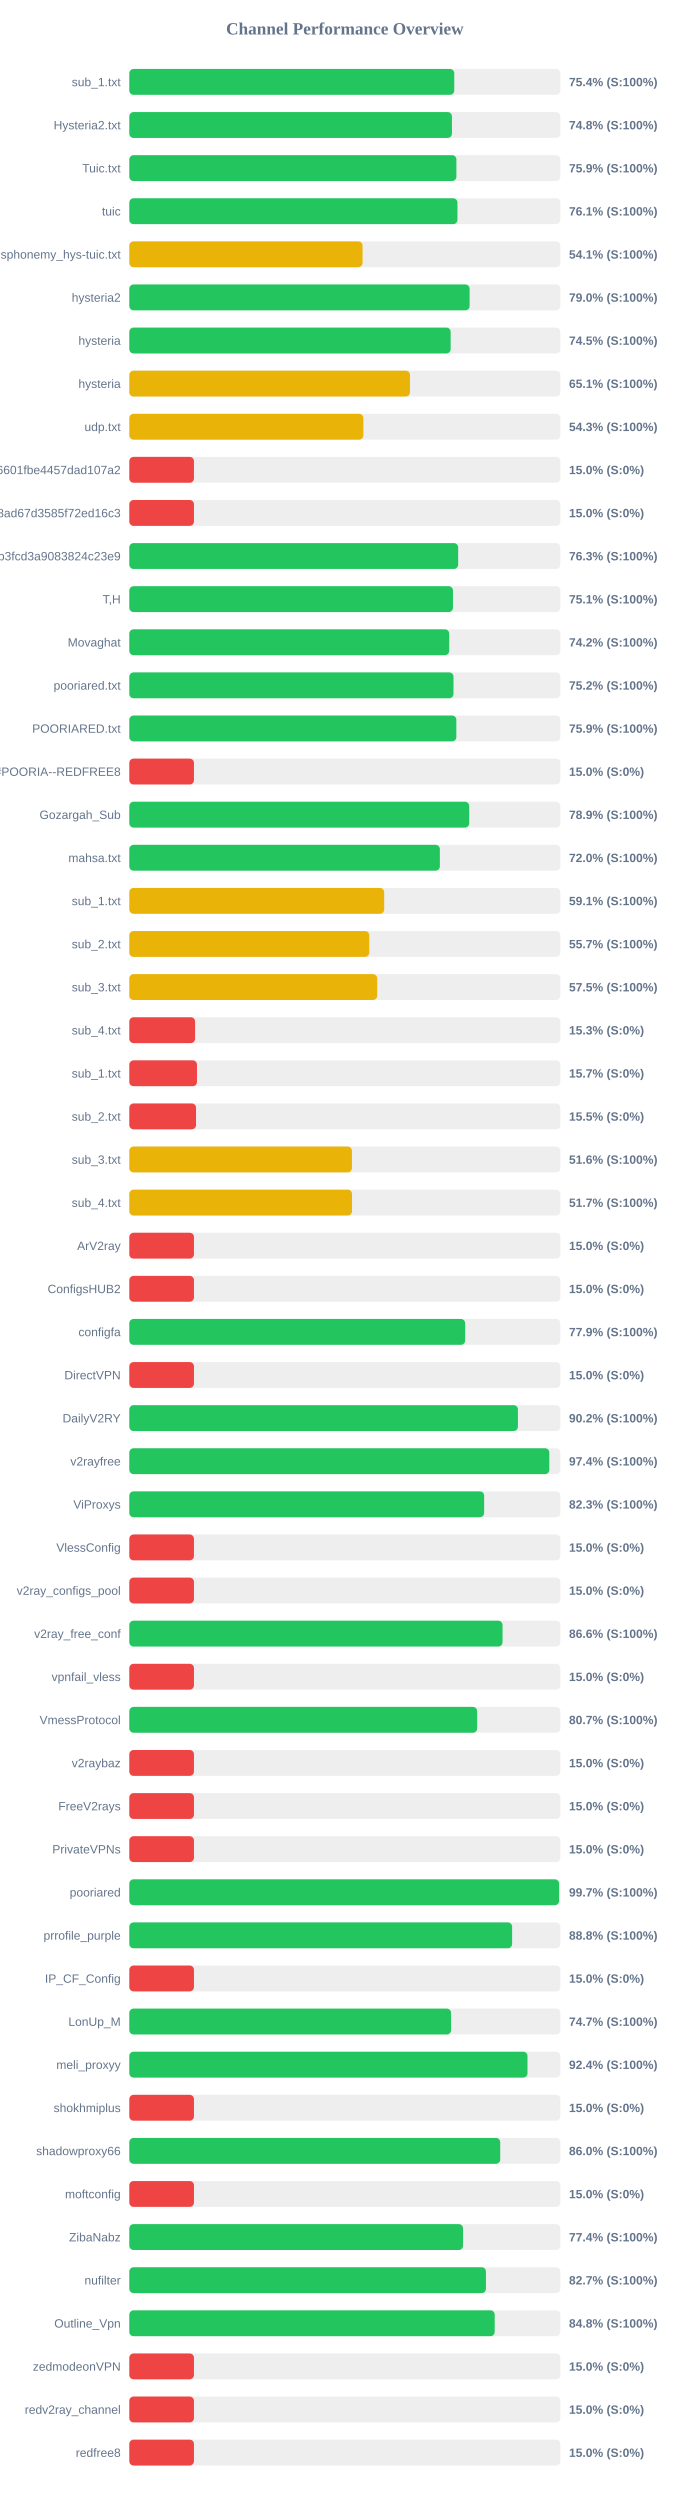
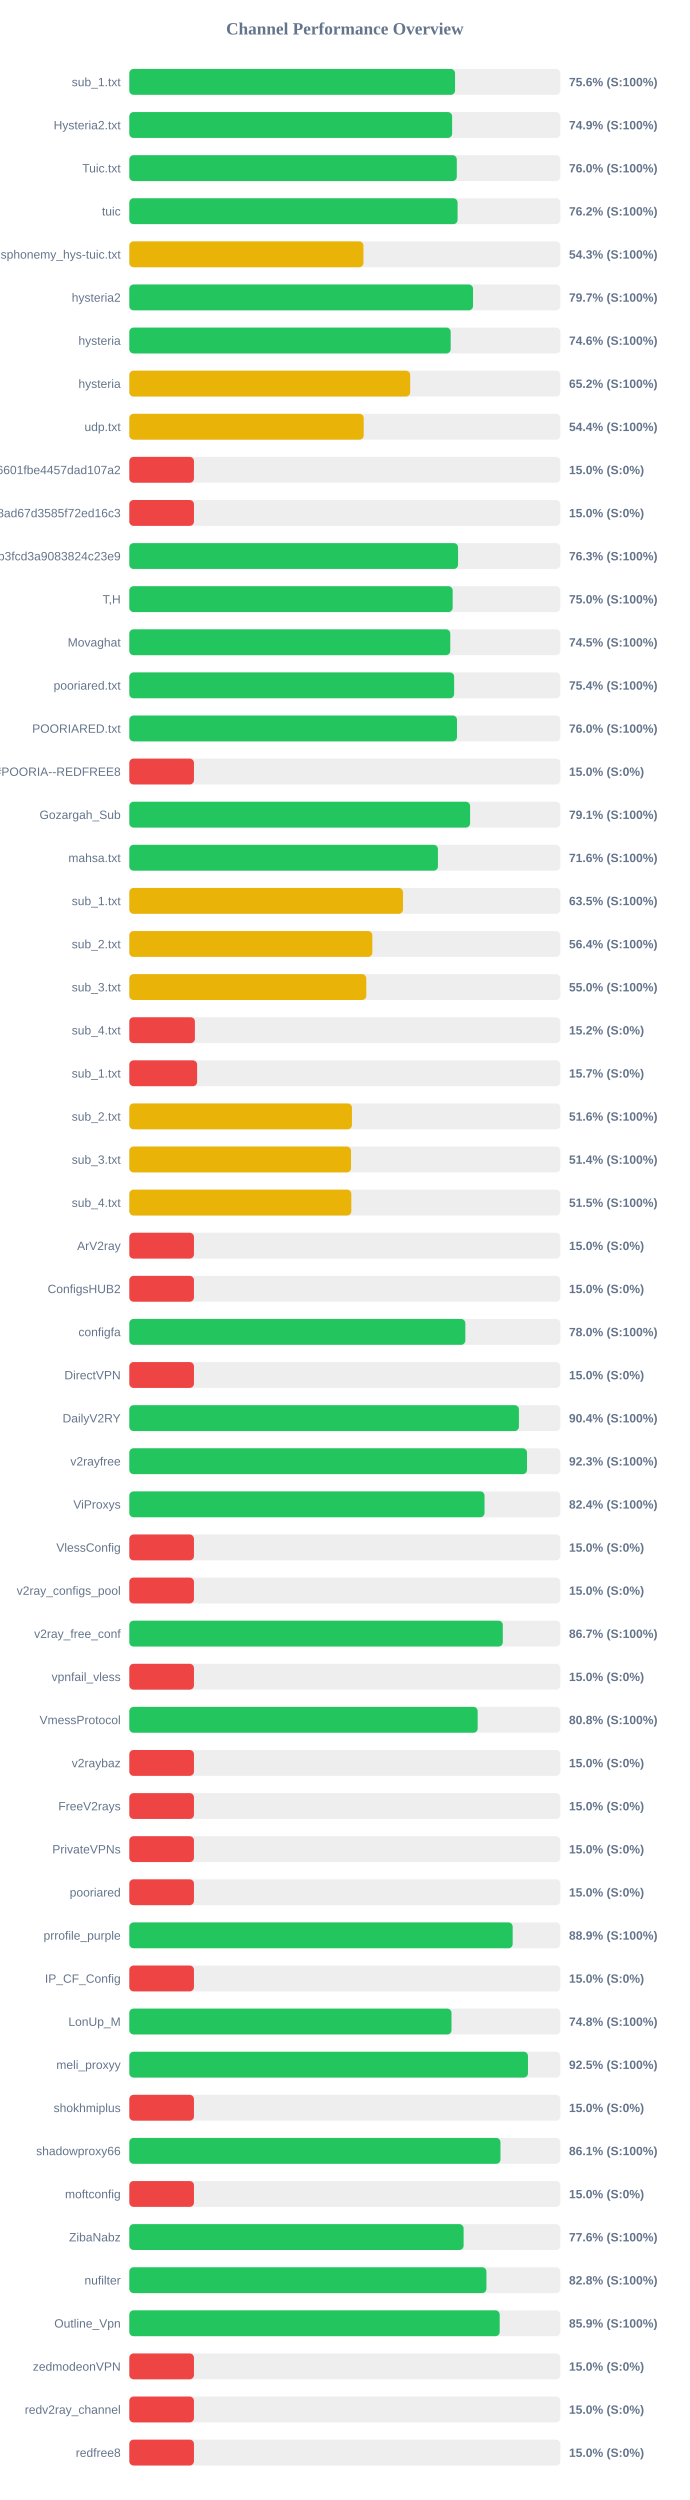
<svg xmlns="http://www.w3.org/2000/svg" width="800" height="2900" version="1.1">
  <style>
        .row { font: 14px Arial; fill: #64748b; }
        .score { font: bold 14px Arial; fill: #64748b; }
    </style>
  <text x="400" y="40" text-anchor="middle" font-size="20px" font-weight="bold" fill="#64748b">Channel Performance Overview</text>
  <rect x="150" y="80" width="500" height="30" fill="#eee" rx="5" />
-   <rect x="150" y="80" width="376.95" height="30" fill="#22c55e" rx="5" />
+   <rect x="150" y="80" width="377.85" height="30" fill="#22c55e" rx="5" />
  <text x="140" y="100" text-anchor="end" class="row">sub_1.txt</text>
-   <text x="660" y="100" text-anchor="start" class="score">75.4% (S:100%)</text>
+   <text x="660" y="100" text-anchor="start" class="score">75.6% (S:100%)</text>
  <rect x="150" y="130" width="500" height="30" fill="#eee" rx="5" />
-   <rect x="150" y="130" width="374.25" height="30" fill="#22c55e" rx="5" />
+   <rect x="150" y="130" width="374.45" height="30" fill="#22c55e" rx="5" />
  <text x="140" y="150" text-anchor="end" class="row">Hysteria2.txt</text>
-   <text x="660" y="150" text-anchor="start" class="score">74.8% (S:100%)</text>
+   <text x="660" y="150" text-anchor="start" class="score">74.9% (S:100%)</text>
  <rect x="150" y="180" width="500" height="30" fill="#eee" rx="5" />
-   <rect x="150" y="180" width="379.4" height="30" fill="#22c55e" rx="5" />
+   <rect x="150" y="180" width="379.9" height="30" fill="#22c55e" rx="5" />
  <text x="140" y="200" text-anchor="end" class="row">Tuic.txt</text>
-   <text x="660" y="200" text-anchor="start" class="score">75.9% (S:100%)</text>
+   <text x="660" y="200" text-anchor="start" class="score">76.0% (S:100%)</text>
  <rect x="150" y="230" width="500" height="30" fill="#eee" rx="5" />
-   <rect x="150" y="230" width="380.65" height="30" fill="#22c55e" rx="5" />
+   <rect x="150" y="230" width="380.8" height="30" fill="#22c55e" rx="5" />
  <text x="140" y="250" text-anchor="end" class="row">tuic</text>
-   <text x="660" y="250" text-anchor="start" class="score">76.1% (S:100%)</text>
+   <text x="660" y="250" text-anchor="start" class="score">76.2% (S:100%)</text>
  <rect x="150" y="280" width="500" height="30" fill="#eee" rx="5" />
-   <rect x="150" y="280" width="270.55" height="30" fill="#eab308" rx="5" />
+   <rect x="150" y="280" width="271.6" height="30" fill="#eab308" rx="5" />
  <text x="140" y="300" text-anchor="end" class="row">ndsphonemy_hys-tuic.txt</text>
-   <text x="660" y="300" text-anchor="start" class="score">54.1% (S:100%)</text>
+   <text x="660" y="300" text-anchor="start" class="score">54.3% (S:100%)</text>
  <rect x="150" y="330" width="500" height="30" fill="#eee" rx="5" />
-   <rect x="150" y="330" width="394.75" height="30" fill="#22c55e" rx="5" />
+   <rect x="150" y="330" width="398.7" height="30" fill="#22c55e" rx="5" />
  <text x="140" y="350" text-anchor="end" class="row">hysteria2</text>
-   <text x="660" y="350" text-anchor="start" class="score">79.0% (S:100%)</text>
+   <text x="660" y="350" text-anchor="start" class="score">79.7% (S:100%)</text>
  <rect x="150" y="380" width="500" height="30" fill="#eee" rx="5" />
-   <rect x="150" y="380" width="372.75" height="30" fill="#22c55e" rx="5" />
+   <rect x="150" y="380" width="372.8" height="30" fill="#22c55e" rx="5" />
  <text x="140" y="400" text-anchor="end" class="row">hysteria</text>
-   <text x="660" y="400" text-anchor="start" class="score">74.5% (S:100%)</text>
+   <text x="660" y="400" text-anchor="start" class="score">74.6% (S:100%)</text>
  <rect x="150" y="430" width="500" height="30" fill="#eee" rx="5" />
-   <rect x="150" y="430" width="325.55" height="30" fill="#eab308" rx="5" />
+   <rect x="150" y="430" width="325.8" height="30" fill="#eab308" rx="5" />
  <text x="140" y="450" text-anchor="end" class="row">hysteria</text>
-   <text x="660" y="450" text-anchor="start" class="score">65.1% (S:100%)</text>
+   <text x="660" y="450" text-anchor="start" class="score">65.2% (S:100%)</text>
  <rect x="150" y="480" width="500" height="30" fill="#eee" rx="5" />
-   <rect x="150" y="480" width="271.5" height="30" fill="#eab308" rx="5" />
+   <rect x="150" y="480" width="271.9" height="30" fill="#eab308" rx="5" />
  <text x="140" y="500" text-anchor="end" class="row">udp.txt</text>
-   <text x="660" y="500" text-anchor="start" class="score">54.3% (S:100%)</text>
+   <text x="660" y="500" text-anchor="start" class="score">54.4% (S:100%)</text>
  <rect x="150" y="530" width="500" height="30" fill="#eee" rx="5" />
  <rect x="150" y="530" width="75.0" height="30" fill="#ef4444" rx="5" />
  <text x="140" y="550" text-anchor="end" class="row">6ca22ad3b96aa6601fbe4457dad107a2</text>
  <text x="660" y="550" text-anchor="start" class="score">15.0% (S:0%)</text>
  <rect x="150" y="580" width="500" height="30" fill="#eee" rx="5" />
  <rect x="150" y="580" width="75.0" height="30" fill="#ef4444" rx="5" />
  <text x="140" y="600" text-anchor="end" class="row">d2ddf60933dd08ad67d3585f72ed16c3</text>
  <text x="660" y="600" text-anchor="start" class="score">15.0% (S:0%)</text>
  <rect x="150" y="630" width="500" height="30" fill="#eee" rx="5" />
-   <rect x="150" y="630" width="381.45" height="30" fill="#22c55e" rx="5" />
+   <rect x="150" y="630" width="381.35" height="30" fill="#22c55e" rx="5" />
  <text x="140" y="650" text-anchor="end" class="row">subscribe?token=8bc38a0c131e9b3fcd3a9083824c23e9</text>
  <text x="660" y="650" text-anchor="start" class="score">76.3% (S:100%)</text>
  <rect x="150" y="680" width="500" height="30" fill="#eee" rx="5" />
-   <rect x="150" y="680" width="375.45" height="30" fill="#22c55e" rx="5" />
+   <rect x="150" y="680" width="375.1" height="30" fill="#22c55e" rx="5" />
  <text x="140" y="700" text-anchor="end" class="row">T,H</text>
-   <text x="660" y="700" text-anchor="start" class="score">75.1% (S:100%)</text>
+   <text x="660" y="700" text-anchor="start" class="score">75.0% (S:100%)</text>
  <rect x="150" y="730" width="500" height="30" fill="#eee" rx="5" />
-   <rect x="150" y="730" width="371.1" height="30" fill="#22c55e" rx="5" />
+   <rect x="150" y="730" width="372.3" height="30" fill="#22c55e" rx="5" />
  <text x="140" y="750" text-anchor="end" class="row">Movaghat</text>
-   <text x="660" y="750" text-anchor="start" class="score">74.2% (S:100%)</text>
+   <text x="660" y="750" text-anchor="start" class="score">74.5% (S:100%)</text>
  <rect x="150" y="780" width="500" height="30" fill="#eee" rx="5" />
-   <rect x="150" y="780" width="376.05" height="30" fill="#22c55e" rx="5" />
+   <rect x="150" y="780" width="376.8" height="30" fill="#22c55e" rx="5" />
  <text x="140" y="800" text-anchor="end" class="row">pooriared.txt</text>
-   <text x="660" y="800" text-anchor="start" class="score">75.2% (S:100%)</text>
+   <text x="660" y="800" text-anchor="start" class="score">75.4% (S:100%)</text>
  <rect x="150" y="830" width="500" height="30" fill="#eee" rx="5" />
-   <rect x="150" y="830" width="379.35" height="30" fill="#22c55e" rx="5" />
+   <rect x="150" y="830" width="380.1" height="30" fill="#22c55e" rx="5" />
  <text x="140" y="850" text-anchor="end" class="row">POORIARED.txt</text>
-   <text x="660" y="850" text-anchor="start" class="score">75.9% (S:100%)</text>
+   <text x="660" y="850" text-anchor="start" class="score">76.0% (S:100%)</text>
  <rect x="150" y="880" width="500" height="30" fill="#eee" rx="5" />
  <rect x="150" y="880" width="75.0" height="30" fill="#ef4444" rx="5" />
  <text x="140" y="900" text-anchor="end" class="row">POORIA--REDFREE8.txt#POORIA--REDFREE8</text>
  <text x="660" y="900" text-anchor="start" class="score">15.0% (S:0%)</text>
  <rect x="150" y="930" width="500" height="30" fill="#eee" rx="5" />
-   <rect x="150" y="930" width="394.3" height="30" fill="#22c55e" rx="5" />
+   <rect x="150" y="930" width="395.3" height="30" fill="#22c55e" rx="5" />
  <text x="140" y="950" text-anchor="end" class="row">Gozargah_Sub</text>
-   <text x="660" y="950" text-anchor="start" class="score">78.9% (S:100%)</text>
+   <text x="660" y="950" text-anchor="start" class="score">79.1% (S:100%)</text>
  <rect x="150" y="980" width="500" height="30" fill="#eee" rx="5" />
-   <rect x="150" y="980" width="360.25" height="30" fill="#22c55e" rx="5" />
+   <rect x="150" y="980" width="358.0" height="30" fill="#22c55e" rx="5" />
  <text x="140" y="1000" text-anchor="end" class="row">mahsa.txt</text>
-   <text x="660" y="1000" text-anchor="start" class="score">72.0% (S:100%)</text>
+   <text x="660" y="1000" text-anchor="start" class="score">71.6% (S:100%)</text>
  <rect x="150" y="1030" width="500" height="30" fill="#eee" rx="5" />
-   <rect x="150" y="1030" width="295.65" height="30" fill="#eab308" rx="5" />
+   <rect x="150" y="1030" width="317.5" height="30" fill="#eab308" rx="5" />
  <text x="140" y="1050" text-anchor="end" class="row">sub_1.txt</text>
-   <text x="660" y="1050" text-anchor="start" class="score">59.1% (S:100%)</text>
+   <text x="660" y="1050" text-anchor="start" class="score">63.5% (S:100%)</text>
  <rect x="150" y="1080" width="500" height="30" fill="#eee" rx="5" />
-   <rect x="150" y="1080" width="278.35" height="30" fill="#eab308" rx="5" />
+   <rect x="150" y="1080" width="281.9" height="30" fill="#eab308" rx="5" />
  <text x="140" y="1100" text-anchor="end" class="row">sub_2.txt</text>
-   <text x="660" y="1100" text-anchor="start" class="score">55.7% (S:100%)</text>
+   <text x="660" y="1100" text-anchor="start" class="score">56.4% (S:100%)</text>
  <rect x="150" y="1130" width="500" height="30" fill="#eee" rx="5" />
-   <rect x="150" y="1130" width="287.55" height="30" fill="#eab308" rx="5" />
+   <rect x="150" y="1130" width="274.9" height="30" fill="#eab308" rx="5" />
  <text x="140" y="1150" text-anchor="end" class="row">sub_3.txt</text>
-   <text x="660" y="1150" text-anchor="start" class="score">57.5% (S:100%)</text>
+   <text x="660" y="1150" text-anchor="start" class="score">55.0% (S:100%)</text>
  <rect x="150" y="1180" width="500" height="30" fill="#eee" rx="5" />
-   <rect x="150" y="1180" width="76.3" height="30" fill="#ef4444" rx="5" />
+   <rect x="150" y="1180" width="76.1" height="30" fill="#ef4444" rx="5" />
  <text x="140" y="1200" text-anchor="end" class="row">sub_4.txt</text>
-   <text x="660" y="1200" text-anchor="start" class="score">15.3% (S:0%)</text>
+   <text x="660" y="1200" text-anchor="start" class="score">15.2% (S:0%)</text>
  <rect x="150" y="1230" width="500" height="30" fill="#eee" rx="5" />
-   <rect x="150" y="1230" width="78.5" height="30" fill="#ef4444" rx="5" />
+   <rect x="150" y="1230" width="78.65" height="30" fill="#ef4444" rx="5" />
  <text x="140" y="1250" text-anchor="end" class="row">sub_1.txt</text>
  <text x="660" y="1250" text-anchor="start" class="score">15.7% (S:0%)</text>
  <rect x="150" y="1280" width="500" height="30" fill="#eee" rx="5" />
-   <rect x="150" y="1280" width="77.4" height="30" fill="#ef4444" rx="5" />
+   <rect x="150" y="1280" width="258.25" height="30" fill="#eab308" rx="5" />
  <text x="140" y="1300" text-anchor="end" class="row">sub_2.txt</text>
-   <text x="660" y="1300" text-anchor="start" class="score">15.5% (S:0%)</text>
+   <text x="660" y="1300" text-anchor="start" class="score">51.6% (S:100%)</text>
  <rect x="150" y="1330" width="500" height="30" fill="#eee" rx="5" />
-   <rect x="150" y="1330" width="258.25" height="30" fill="#eab308" rx="5" />
+   <rect x="150" y="1330" width="257.2" height="30" fill="#eab308" rx="5" />
  <text x="140" y="1350" text-anchor="end" class="row">sub_3.txt</text>
-   <text x="660" y="1350" text-anchor="start" class="score">51.6% (S:100%)</text>
+   <text x="660" y="1350" text-anchor="start" class="score">51.4% (S:100%)</text>
  <rect x="150" y="1380" width="500" height="30" fill="#eee" rx="5" />
-   <rect x="150" y="1380" width="258.35" height="30" fill="#eab308" rx="5" />
+   <rect x="150" y="1380" width="257.55" height="30" fill="#eab308" rx="5" />
  <text x="140" y="1400" text-anchor="end" class="row">sub_4.txt</text>
-   <text x="660" y="1400" text-anchor="start" class="score">51.7% (S:100%)</text>
+   <text x="660" y="1400" text-anchor="start" class="score">51.5% (S:100%)</text>
  <rect x="150" y="1430" width="500" height="30" fill="#eee" rx="5" />
  <rect x="150" y="1430" width="75.0" height="30" fill="#ef4444" rx="5" />
  <text x="140" y="1450" text-anchor="end" class="row">ArV2ray</text>
  <text x="660" y="1450" text-anchor="start" class="score">15.0% (S:0%)</text>
  <rect x="150" y="1480" width="500" height="30" fill="#eee" rx="5" />
  <rect x="150" y="1480" width="75.0" height="30" fill="#ef4444" rx="5" />
  <text x="140" y="1500" text-anchor="end" class="row">ConfigsHUB2</text>
  <text x="660" y="1500" text-anchor="start" class="score">15.0% (S:0%)</text>
  <rect x="150" y="1530" width="500" height="30" fill="#eee" rx="5" />
-   <rect x="150" y="1530" width="389.6" height="30" fill="#22c55e" rx="5" />
+   <rect x="150" y="1530" width="389.8" height="30" fill="#22c55e" rx="5" />
  <text x="140" y="1550" text-anchor="end" class="row">configfa</text>
-   <text x="660" y="1550" text-anchor="start" class="score">77.9% (S:100%)</text>
+   <text x="660" y="1550" text-anchor="start" class="score">78.0% (S:100%)</text>
  <rect x="150" y="1580" width="500" height="30" fill="#eee" rx="5" />
  <rect x="150" y="1580" width="75.0" height="30" fill="#ef4444" rx="5" />
  <text x="140" y="1600" text-anchor="end" class="row">DirectVPN</text>
  <text x="660" y="1600" text-anchor="start" class="score">15.0% (S:0%)</text>
  <rect x="150" y="1630" width="500" height="30" fill="#eee" rx="5" />
-   <rect x="150" y="1630" width="450.8" height="30" fill="#22c55e" rx="5" />
+   <rect x="150" y="1630" width="451.95" height="30" fill="#22c55e" rx="5" />
  <text x="140" y="1650" text-anchor="end" class="row">DailyV2RY</text>
-   <text x="660" y="1650" text-anchor="start" class="score">90.2% (S:100%)</text>
+   <text x="660" y="1650" text-anchor="start" class="score">90.4% (S:100%)</text>
  <rect x="150" y="1680" width="500" height="30" fill="#eee" rx="5" />
-   <rect x="150" y="1680" width="487.2" height="30" fill="#22c55e" rx="5" />
+   <rect x="150" y="1680" width="461.3" height="30" fill="#22c55e" rx="5" />
  <text x="140" y="1700" text-anchor="end" class="row">v2rayfree</text>
-   <text x="660" y="1700" text-anchor="start" class="score">97.4% (S:100%)</text>
+   <text x="660" y="1700" text-anchor="start" class="score">92.3% (S:100%)</text>
  <rect x="150" y="1730" width="500" height="30" fill="#eee" rx="5" />
-   <rect x="150" y="1730" width="411.6" height="30" fill="#22c55e" rx="5" />
+   <rect x="150" y="1730" width="412.05" height="30" fill="#22c55e" rx="5" />
  <text x="140" y="1750" text-anchor="end" class="row">ViProxys</text>
-   <text x="660" y="1750" text-anchor="start" class="score">82.3% (S:100%)</text>
+   <text x="660" y="1750" text-anchor="start" class="score">82.4% (S:100%)</text>
  <rect x="150" y="1780" width="500" height="30" fill="#eee" rx="5" />
  <rect x="150" y="1780" width="75.0" height="30" fill="#ef4444" rx="5" />
  <text x="140" y="1800" text-anchor="end" class="row">VlessConfig</text>
  <text x="660" y="1800" text-anchor="start" class="score">15.0% (S:0%)</text>
  <rect x="150" y="1830" width="500" height="30" fill="#eee" rx="5" />
  <rect x="150" y="1830" width="75.0" height="30" fill="#ef4444" rx="5" />
  <text x="140" y="1850" text-anchor="end" class="row">v2ray_configs_pool</text>
  <text x="660" y="1850" text-anchor="start" class="score">15.0% (S:0%)</text>
  <rect x="150" y="1880" width="500" height="30" fill="#eee" rx="5" />
-   <rect x="150" y="1880" width="432.95" height="30" fill="#22c55e" rx="5" />
+   <rect x="150" y="1880" width="433.25" height="30" fill="#22c55e" rx="5" />
  <text x="140" y="1900" text-anchor="end" class="row">v2ray_free_conf</text>
-   <text x="660" y="1900" text-anchor="start" class="score">86.6% (S:100%)</text>
+   <text x="660" y="1900" text-anchor="start" class="score">86.7% (S:100%)</text>
  <rect x="150" y="1930" width="500" height="30" fill="#eee" rx="5" />
  <rect x="150" y="1930" width="75.0" height="30" fill="#ef4444" rx="5" />
  <text x="140" y="1950" text-anchor="end" class="row">vpnfail_vless</text>
  <text x="660" y="1950" text-anchor="start" class="score">15.0% (S:0%)</text>
  <rect x="150" y="1980" width="500" height="30" fill="#eee" rx="5" />
-   <rect x="150" y="1980" width="403.5" height="30" fill="#22c55e" rx="5" />
+   <rect x="150" y="1980" width="404.1" height="30" fill="#22c55e" rx="5" />
  <text x="140" y="2000" text-anchor="end" class="row">VmessProtocol</text>
-   <text x="660" y="2000" text-anchor="start" class="score">80.7% (S:100%)</text>
+   <text x="660" y="2000" text-anchor="start" class="score">80.8% (S:100%)</text>
  <rect x="150" y="2030" width="500" height="30" fill="#eee" rx="5" />
  <rect x="150" y="2030" width="75.0" height="30" fill="#ef4444" rx="5" />
  <text x="140" y="2050" text-anchor="end" class="row">v2raybaz</text>
  <text x="660" y="2050" text-anchor="start" class="score">15.0% (S:0%)</text>
  <rect x="150" y="2080" width="500" height="30" fill="#eee" rx="5" />
  <rect x="150" y="2080" width="75.0" height="30" fill="#ef4444" rx="5" />
  <text x="140" y="2100" text-anchor="end" class="row">FreeV2rays</text>
  <text x="660" y="2100" text-anchor="start" class="score">15.0% (S:0%)</text>
  <rect x="150" y="2130" width="500" height="30" fill="#eee" rx="5" />
  <rect x="150" y="2130" width="75.0" height="30" fill="#ef4444" rx="5" />
  <text x="140" y="2150" text-anchor="end" class="row">PrivateVPNs</text>
  <text x="660" y="2150" text-anchor="start" class="score">15.0% (S:0%)</text>
  <rect x="150" y="2180" width="500" height="30" fill="#eee" rx="5" />
-   <rect x="150" y="2180" width="498.55" height="30" fill="#22c55e" rx="5" />
+   <rect x="150" y="2180" width="75.0" height="30" fill="#ef4444" rx="5" />
  <text x="140" y="2200" text-anchor="end" class="row">pooriared</text>
-   <text x="660" y="2200" text-anchor="start" class="score">99.7% (S:100%)</text>
+   <text x="660" y="2200" text-anchor="start" class="score">15.0% (S:0%)</text>
  <rect x="150" y="2230" width="500" height="30" fill="#eee" rx="5" />
-   <rect x="150" y="2230" width="444.05" height="30" fill="#22c55e" rx="5" />
+   <rect x="150" y="2230" width="444.7" height="30" fill="#22c55e" rx="5" />
  <text x="140" y="2250" text-anchor="end" class="row">prrofile_purple</text>
-   <text x="660" y="2250" text-anchor="start" class="score">88.8% (S:100%)</text>
+   <text x="660" y="2250" text-anchor="start" class="score">88.9% (S:100%)</text>
  <rect x="150" y="2280" width="500" height="30" fill="#eee" rx="5" />
  <rect x="150" y="2280" width="75.0" height="30" fill="#ef4444" rx="5" />
  <text x="140" y="2300" text-anchor="end" class="row">IP_CF_Config</text>
  <text x="660" y="2300" text-anchor="start" class="score">15.0% (S:0%)</text>
  <rect x="150" y="2330" width="500" height="30" fill="#eee" rx="5" />
-   <rect x="150" y="2330" width="373.25" height="30" fill="#22c55e" rx="5" />
+   <rect x="150" y="2330" width="373.75" height="30" fill="#22c55e" rx="5" />
  <text x="140" y="2350" text-anchor="end" class="row">LonUp_M</text>
-   <text x="660" y="2350" text-anchor="start" class="score">74.7% (S:100%)</text>
+   <text x="660" y="2350" text-anchor="start" class="score">74.8% (S:100%)</text>
  <rect x="150" y="2380" width="500" height="30" fill="#eee" rx="5" />
-   <rect x="150" y="2380" width="461.9" height="30" fill="#22c55e" rx="5" />
+   <rect x="150" y="2380" width="462.45" height="30" fill="#22c55e" rx="5" />
  <text x="140" y="2400" text-anchor="end" class="row">meli_proxyy</text>
-   <text x="660" y="2400" text-anchor="start" class="score">92.4% (S:100%)</text>
+   <text x="660" y="2400" text-anchor="start" class="score">92.5% (S:100%)</text>
  <rect x="150" y="2430" width="500" height="30" fill="#eee" rx="5" />
  <rect x="150" y="2430" width="75.0" height="30" fill="#ef4444" rx="5" />
  <text x="140" y="2450" text-anchor="end" class="row">shokhmiplus</text>
  <text x="660" y="2450" text-anchor="start" class="score">15.0% (S:0%)</text>
  <rect x="150" y="2480" width="500" height="30" fill="#eee" rx="5" />
-   <rect x="150" y="2480" width="430.25" height="30" fill="#22c55e" rx="5" />
+   <rect x="150" y="2480" width="430.55" height="30" fill="#22c55e" rx="5" />
  <text x="140" y="2500" text-anchor="end" class="row">shadowproxy66</text>
-   <text x="660" y="2500" text-anchor="start" class="score">86.0% (S:100%)</text>
+   <text x="660" y="2500" text-anchor="start" class="score">86.1% (S:100%)</text>
  <rect x="150" y="2530" width="500" height="30" fill="#eee" rx="5" />
  <rect x="150" y="2530" width="75.0" height="30" fill="#ef4444" rx="5" />
  <text x="140" y="2550" text-anchor="end" class="row">moftconfig</text>
  <text x="660" y="2550" text-anchor="start" class="score">15.0% (S:0%)</text>
  <rect x="150" y="2580" width="500" height="30" fill="#eee" rx="5" />
-   <rect x="150" y="2580" width="387.15" height="30" fill="#22c55e" rx="5" />
+   <rect x="150" y="2580" width="387.8" height="30" fill="#22c55e" rx="5" />
  <text x="140" y="2600" text-anchor="end" class="row">ZibaNabz</text>
-   <text x="660" y="2600" text-anchor="start" class="score">77.4% (S:100%)</text>
+   <text x="660" y="2600" text-anchor="start" class="score">77.6% (S:100%)</text>
  <rect x="150" y="2630" width="500" height="30" fill="#eee" rx="5" />
-   <rect x="150" y="2630" width="413.7" height="30" fill="#22c55e" rx="5" />
+   <rect x="150" y="2630" width="414.25" height="30" fill="#22c55e" rx="5" />
  <text x="140" y="2650" text-anchor="end" class="row">nufilter</text>
-   <text x="660" y="2650" text-anchor="start" class="score">82.7% (S:100%)</text>
+   <text x="660" y="2650" text-anchor="start" class="score">82.8% (S:100%)</text>
  <rect x="150" y="2680" width="500" height="30" fill="#eee" rx="5" />
-   <rect x="150" y="2680" width="423.85" height="30" fill="#22c55e" rx="5" />
+   <rect x="150" y="2680" width="429.65" height="30" fill="#22c55e" rx="5" />
  <text x="140" y="2700" text-anchor="end" class="row">Outline_Vpn</text>
-   <text x="660" y="2700" text-anchor="start" class="score">84.8% (S:100%)</text>
+   <text x="660" y="2700" text-anchor="start" class="score">85.9% (S:100%)</text>
  <rect x="150" y="2730" width="500" height="30" fill="#eee" rx="5" />
  <rect x="150" y="2730" width="75.0" height="30" fill="#ef4444" rx="5" />
  <text x="140" y="2750" text-anchor="end" class="row">zedmodeonVPN</text>
  <text x="660" y="2750" text-anchor="start" class="score">15.0% (S:0%)</text>
  <rect x="150" y="2780" width="500" height="30" fill="#eee" rx="5" />
  <rect x="150" y="2780" width="75.0" height="30" fill="#ef4444" rx="5" />
  <text x="140" y="2800" text-anchor="end" class="row">redv2ray_channel</text>
  <text x="660" y="2800" text-anchor="start" class="score">15.0% (S:0%)</text>
  <rect x="150" y="2830" width="500" height="30" fill="#eee" rx="5" />
  <rect x="150" y="2830" width="75.0" height="30" fill="#ef4444" rx="5" />
  <text x="140" y="2850" text-anchor="end" class="row">redfree8</text>
  <text x="660" y="2850" text-anchor="start" class="score">15.0% (S:0%)</text>
</svg>
